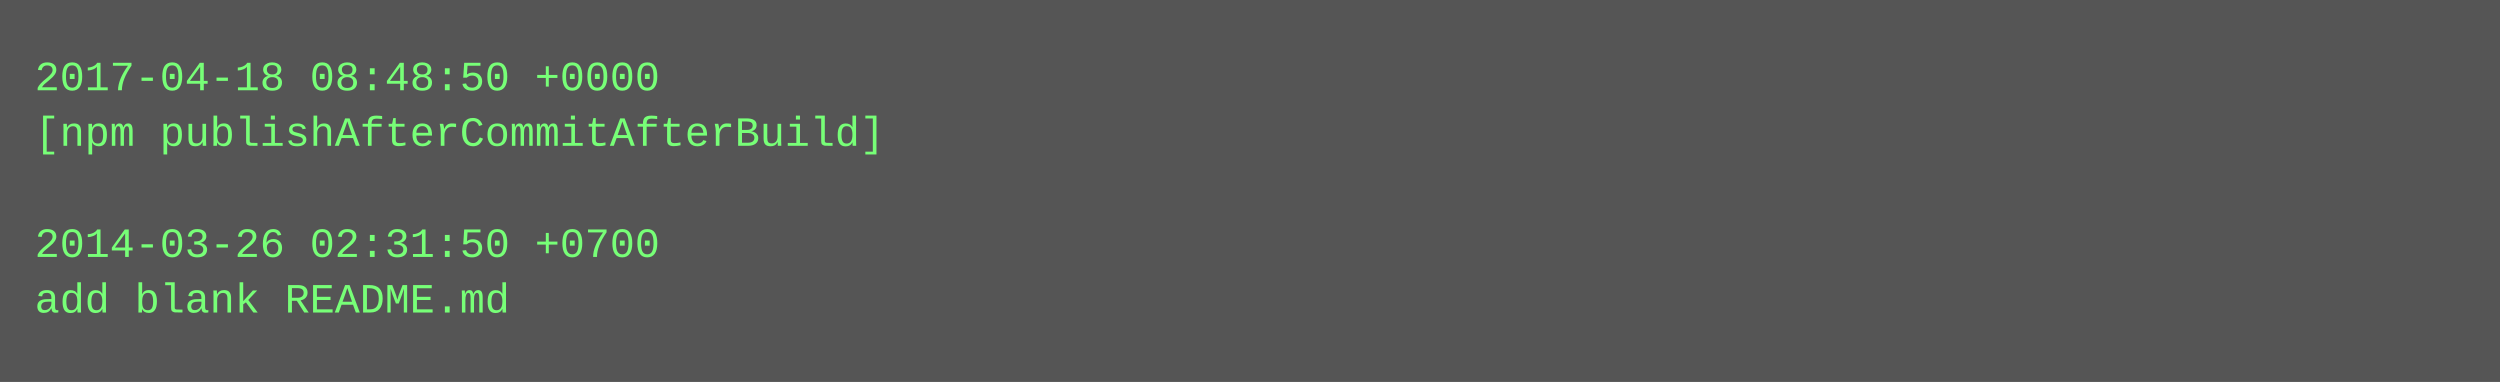
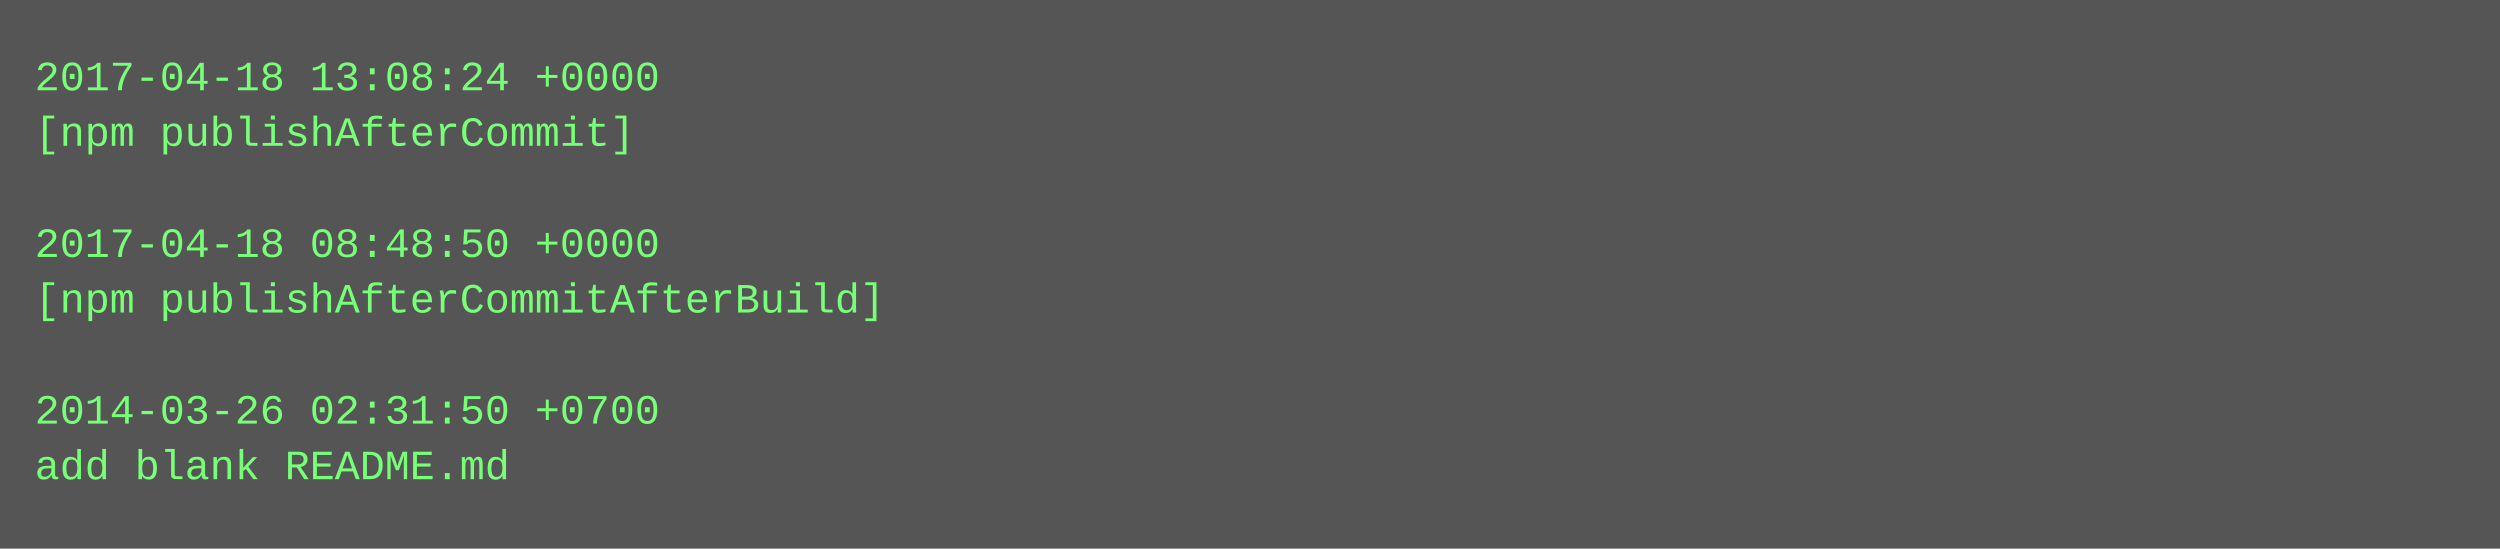
- <svg xmlns="http://www.w3.org/2000/svg" height="110" width="720">
-   <rect height="110" fill="#555" width="720" />
+ <svg xmlns="http://www.w3.org/2000/svg" height="158" width="720">
+   <rect height="158" fill="#555" width="720" />
  <text fill="#7f7" font-family="Courier New" font-size="12" xml:space="preserve">
-     <tspan x="10" y="26">2017-04-18 08:48:50 +0000</tspan>
-     <tspan x="10" y="42">[npm publishAfterCommitAfterBuild]</tspan>
+     <tspan x="10" y="26">2017-04-18 13:08:24 +0000</tspan>
+     <tspan x="10" y="42">[npm publishAfterCommit]</tspan>
    <tspan x="10" y="58" />
-     <tspan x="10" y="74">2014-03-26 02:31:50 +0700</tspan>
-     <tspan x="10" y="90">add blank README.md</tspan>
+     <tspan x="10" y="74">2017-04-18 08:48:50 +0000</tspan>
+     <tspan x="10" y="90">[npm publishAfterCommitAfterBuild]</tspan>
+     <tspan x="10" y="106" />
+     <tspan x="10" y="122">2014-03-26 02:31:50 +0700</tspan>
+     <tspan x="10" y="138">add blank README.md</tspan>
  </text>
</svg>
